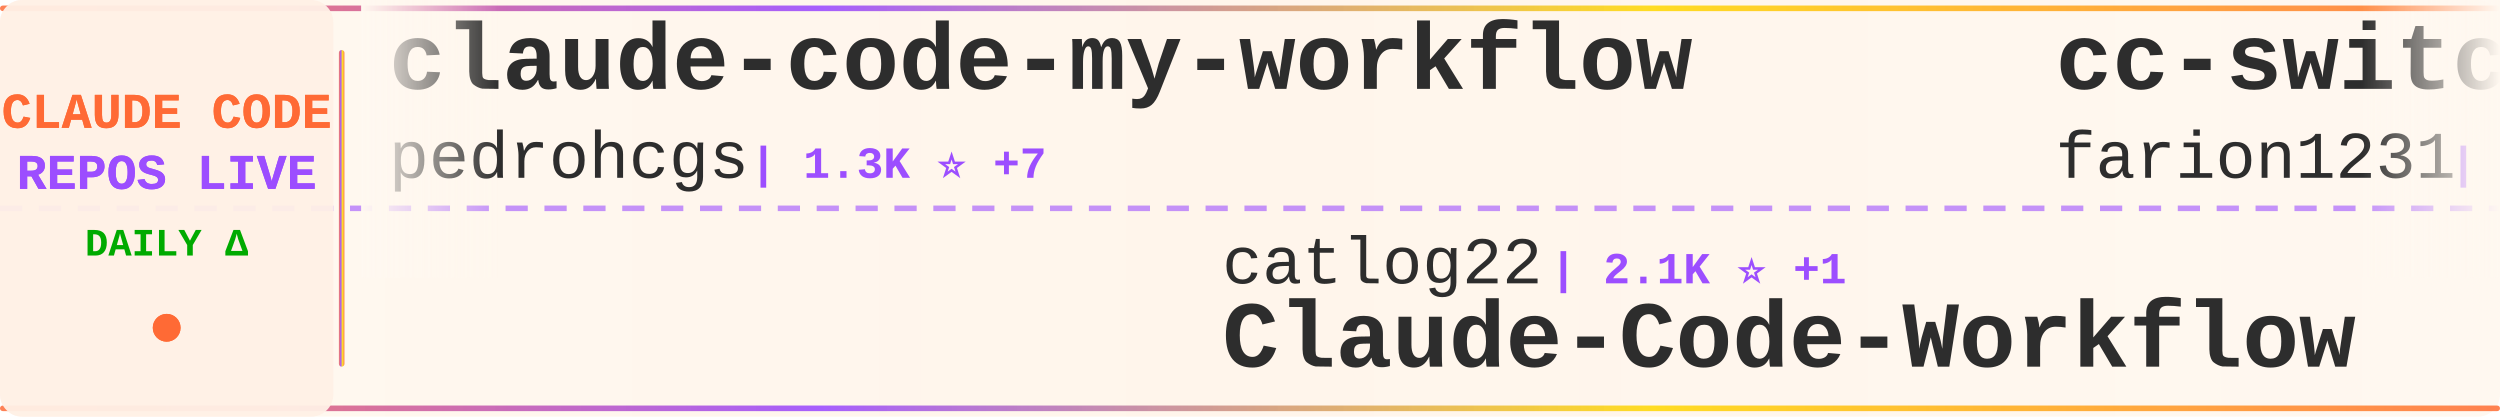
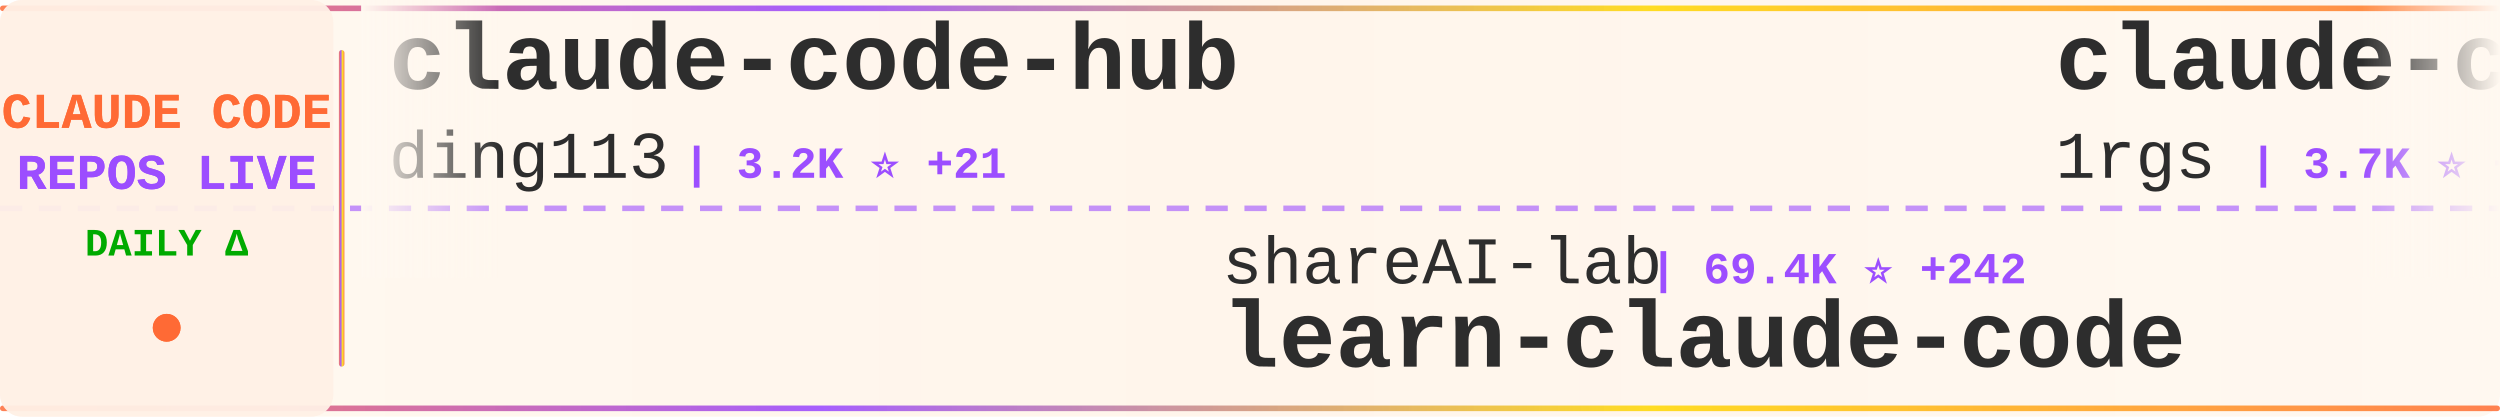
<svg xmlns="http://www.w3.org/2000/svg" width="900" height="150">
  <defs>
    <linearGradient id="tickerBg" x1="0%" y1="0%" x2="100%" y2="0%">
      <stop offset="0%" style="stop-color:#fff8f0;stop-opacity:0.98" />
      <stop offset="50%" style="stop-color:#fff5eb;stop-opacity:1" />
      <stop offset="100%" style="stop-color:#fff8f0;stop-opacity:0.98" />
    </linearGradient>
    <linearGradient id="borderGrad" x1="0%" y1="0%" x2="100%" y2="0%">
      <stop offset="0%" style="stop-color:#FF6B35;stop-opacity:0.85">
        <animate attributeName="stop-opacity" values="0.85;1;0.85" dur="2s" repeatCount="indefinite" />
      </stop>
      <stop offset="33%" style="stop-color:#9C4EFF;stop-opacity:0.9">
        <animate attributeName="stop-opacity" values="0.9;1;0.9" dur="2.2s" repeatCount="indefinite" />
      </stop>
      <stop offset="66%" style="stop-color:#FFD700;stop-opacity:0.85">
        <animate attributeName="stop-opacity" values="0.85;1;0.85" dur="1.8s" repeatCount="indefinite" />
      </stop>
      <stop offset="100%" style="stop-color:#FF6B35;stop-opacity:0.85">
        <animate attributeName="stop-opacity" values="0.85;1;0.85" dur="2s" repeatCount="indefinite" />
      </stop>
    </linearGradient>
    <filter id="textGlow">
      <feGaussianBlur stdDeviation="0.15" result="coloredBlur" />
      <feMerge>
        <feMergeNode in="coloredBlur" />
        <feMergeNode in="SourceGraphic" />
      </feMerge>
    </filter>
    <filter id="metricGlow">
      <feGaussianBlur stdDeviation="0.2" result="coloredBlur" />
      <feMerge>
        <feMergeNode in="coloredBlur" />
        <feMergeNode in="SourceGraphic" />
      </feMerge>
    </filter>
    <linearGradient id="leftFade" x1="0%" y1="0%" x2="100%" y2="0%">
      <stop offset="0%" style="stop-color:#fff8f0;stop-opacity:1" />
      <stop offset="100%" style="stop-color:#fff8f0;stop-opacity:0" />
    </linearGradient>
    <linearGradient id="rightFade" x1="0%" y1="0%" x2="100%" y2="0%">
      <stop offset="0%" style="stop-color:#fff8f0;stop-opacity:0" />
      <stop offset="100%" style="stop-color:#fff8f0;stop-opacity:1" />
    </linearGradient>
  </defs>
  <rect width="900" height="150" fill="url(#tickerBg)" rx="8" />
  <rect x="0" y="2" width="900" height="2" fill="url(#borderGrad)" rx="1" />
  <rect x="0" y="146" width="900" height="2" fill="url(#borderGrad)" rx="1" />
  <line x1="0" y1="75" x2="900" y2="75" stroke="#9C4EFF" stroke-width="2" stroke-dasharray="8 6" opacity="0.6" />
  <rect x="0" y="0" width="120" height="150" fill="#fff0e6" opacity="0.95" rx="8" />
  <text x="60" y="46" font-family="'Courier New', monospace" font-size="18" font-weight="bold" fill="#FF6B35" text-anchor="middle" filter="url(#textGlow)">
    CLAUDE CODE
  </text>
  <text x="60" y="68" font-family="'Courier New', monospace" font-size="18" font-weight="bold" fill="#9C4EFF" text-anchor="middle" filter="url(#textGlow)">
    REPOS LIVE
  </text>
  <text x="60" y="92" font-family="'Courier New', monospace" font-size="14" font-weight="bold" fill="#00aa00" text-anchor="middle">
    DAILY Δ
  </text>
  <circle cx="60" cy="118" r="5" fill="#FF6B35" filter="url(#metricGlow)">
    <animate attributeName="r" values="4;6;4" dur="1.5s" repeatCount="indefinite" />
    <animate attributeName="opacity" values="0.6;1;0.6" dur="1.5s" repeatCount="indefinite" />
  </circle>
  <rect x="122" y="18" width="2" height="114" fill="url(#borderGrad)" rx="1" />
  <clipPath id="tickerClip">
    <rect x="130" y="0" width="770" height="150" />
  </clipPath>
  <g clip-path="url(#tickerClip)">
    <g id="tickerItems">
      <animateTransform attributeName="transform" attributeType="XML" type="translate" from="0 0" to="-3000 0" dur="54s" repeatCount="indefinite" />
      <g transform="translate(0, 0)">
-         <text x="140" y="32" font-family="'Courier New', monospace" font-size="34" font-weight="bold" fill="#2d2d2d">claude-code-my-workflow</text>
-         <text x="140" y="64" font-family="'Courier New', monospace" font-size="24" font-weight="normal" fill="#2d2d2d" opacity="1.0">pedrohcgs</text>
-         <text x="270" y="64" font-family="'Courier New', monospace" font-size="16" font-weight="bold" fill="#9C4EFF"> | 1.3K ⭐ +7</text>
+         <text x="140" y="32" font-family="'Courier New', monospace" font-size="34" font-weight="bold" fill="#2d2d2d">claude-code-hub</text>
+         <text x="140" y="64" font-family="'Courier New', monospace" font-size="24" font-weight="normal" fill="#2d2d2d" opacity="1.0">ding113</text>
+         <text x="246" y="64" font-family="'Courier New', monospace" font-size="16" font-weight="bold" fill="#9C4EFF"> | 3.2K ⭐ +21</text>
      </g>
      <g transform="translate(300, 0)">
-         <text x="140" y="102" font-family="'Courier New', monospace" font-size="24" font-weight="normal" fill="#2d2d2d" opacity="1.0">catlog22</text>
-         <text x="258" y="102" font-family="'Courier New', monospace" font-size="16" font-weight="bold" fill="#9C4EFF"> | 2.1K ⭐ +1</text>
-         <text x="140" y="132" font-family="'Courier New', monospace" font-size="34" font-weight="bold" fill="#2d2d2d">Claude-Code-Workflow</text>
+         <text x="140" y="102" font-family="'Courier New', monospace" font-size="24" font-weight="normal" fill="#2d2d2d" opacity="1.0">shareAI-lab</text>
+         <text x="294" y="102" font-family="'Courier New', monospace" font-size="16" font-weight="bold" fill="#9C4EFF"> | 69.4K ⭐ +242</text>
+         <text x="140" y="132" font-family="'Courier New', monospace" font-size="34" font-weight="bold" fill="#2d2d2d">learn-claude-code</text>
      </g>
      <g transform="translate(600, 0)">
-         <text x="140" y="32" font-family="'Courier New', monospace" font-size="34" font-weight="bold" fill="#2d2d2d">cc-switch</text>
-         <text x="140" y="64" font-family="'Courier New', monospace" font-size="24" font-weight="normal" fill="#2d2d2d" opacity="1.0">farion1231</text>
-         <text x="282" y="64" font-family="'Courier New', monospace" font-size="16" font-weight="bold" fill="#9C4EFF"> | 111.5K ⭐ +602</text>
+         <text x="140" y="32" font-family="'Courier New', monospace" font-size="34" font-weight="bold" fill="#2d2d2d">claude-code-proxy</text>
+         <text x="140" y="64" font-family="'Courier New', monospace" font-size="24" font-weight="normal" fill="#2d2d2d" opacity="1.0">1rgs</text>
+         <text x="210" y="64" font-family="'Courier New', monospace" font-size="16" font-weight="bold" fill="#9C4EFF"> | 3.7K ⭐ +2</text>
      </g>
      <g transform="translate(900, 0)">
-         <text x="140" y="102" font-family="'Courier New', monospace" font-size="24" font-weight="normal" fill="#2d2d2d" opacity="1.0">sugyan</text>
-         <text x="234" y="102" font-family="'Courier New', monospace" font-size="16" font-weight="bold" fill="#9C4EFF"> | 1.1K ⭐</text>
-         <text x="140" y="132" font-family="'Courier New', monospace" font-size="34" font-weight="bold" fill="#2d2d2d">claude-code-webui</text>
+         <text x="140" y="102" font-family="'Courier New', monospace" font-size="24" font-weight="normal" fill="#2d2d2d" opacity="1.0">anthropics</text>
+         <text x="282" y="102" font-family="'Courier New', monospace" font-size="16" font-weight="bold" fill="#9C4EFF"> | 889 ⭐ +2</text>
+         <text x="140" y="132" font-family="'Courier New', monospace" font-size="34" font-weight="bold" fill="#2d2d2d">claude-code-base-action</text>
      </g>
      <g transform="translate(1200, 0)">
-         <text x="140" y="32" font-family="'Courier New', monospace" font-size="34" font-weight="bold" fill="#2d2d2d">claude-code-engineering</text>
-         <text x="140" y="64" font-family="'Courier New', monospace" font-size="24" font-weight="normal" fill="#2d2d2d" opacity="1.0">huangjia2019</text>
-         <text x="306" y="64" font-family="'Courier New', monospace" font-size="16" font-weight="bold" fill="#9C4EFF"> | 910 ⭐ +5</text>
+         <text x="140" y="32" font-family="'Courier New', monospace" font-size="34" font-weight="bold" fill="#2d2d2d">claude-code-guide</text>
+         <text x="140" y="64" font-family="'Courier New', monospace" font-size="24" font-weight="normal" fill="#2d2d2d" opacity="1.0">Cranot</text>
+         <text x="234" y="64" font-family="'Courier New', monospace" font-size="16" font-weight="bold" fill="#9C4EFF"> | 2.8K ⭐ +1</text>
      </g>
      <g transform="translate(1500, 0)">
-         <text x="140" y="102" font-family="'Courier New', monospace" font-size="24" font-weight="normal" fill="#2d2d2d" opacity="1.0">VoltAgent</text>
-         <text x="270" y="102" font-family="'Courier New', monospace" font-size="16" font-weight="bold" fill="#9C4EFF"> | 22.6K ⭐ +64</text>
-         <text x="140" y="132" font-family="'Courier New', monospace" font-size="34" font-weight="bold" fill="#2d2d2d">awesome-claude-code-suba...</text>
+         <text x="140" y="102" font-family="'Courier New', monospace" font-size="24" font-weight="normal" fill="#2d2d2d" opacity="1.0">anthropics</text>
+         <text x="282" y="102" font-family="'Courier New', monospace" font-size="16" font-weight="bold" fill="#9C4EFF"> | 8.2K ⭐ +11</text>
+         <text x="140" y="132" font-family="'Courier New', monospace" font-size="34" font-weight="bold" fill="#2d2d2d">claude-code-action</text>
      </g>
      <g transform="translate(1800, 0)">
-         <text x="140" y="32" font-family="'Courier New', monospace" font-size="34" font-weight="bold" fill="#2d2d2d">claude-code-system-promp...</text>
-         <text x="140" y="64" font-family="'Courier New', monospace" font-size="24" font-weight="normal" fill="#2d2d2d" opacity="1.0">Piebald-AI</text>
-         <text x="282" y="64" font-family="'Courier New', monospace" font-size="16" font-weight="bold" fill="#9C4EFF"> | 11.5K ⭐ +21</text>
+         <text x="140" y="32" font-family="'Courier New', monospace" font-size="34" font-weight="bold" fill="#2d2d2d">claude-code-ultimate-gui...</text>
+         <text x="140" y="64" font-family="'Courier New', monospace" font-size="24" font-weight="normal" fill="#2d2d2d" opacity="1.0">FlorianBruniaux</text>
+         <text x="342" y="64" font-family="'Courier New', monospace" font-size="16" font-weight="bold" fill="#9C4EFF"> | 5.3K ⭐ +17</text>
      </g>
      <g transform="translate(2100, 0)">
-         <text x="140" y="102" font-family="'Courier New', monospace" font-size="24" font-weight="normal" fill="#2d2d2d" opacity="1.0">fuergaosi233</text>
-         <text x="306" y="102" font-family="'Courier New', monospace" font-size="16" font-weight="bold" fill="#9C4EFF"> | 2.7K ⭐ +1</text>
-         <text x="140" y="132" font-family="'Courier New', monospace" font-size="34" font-weight="bold" fill="#2d2d2d">claude-code-proxy</text>
+         <text x="140" y="102" font-family="'Courier New', monospace" font-size="24" font-weight="normal" fill="#2d2d2d" opacity="1.0">RichardAtCT</text>
+         <text x="294" y="102" font-family="'Courier New', monospace" font-size="16" font-weight="bold" fill="#9C4EFF"> | 2.7K ⭐ +2</text>
+         <text x="140" y="132" font-family="'Courier New', monospace" font-size="34" font-weight="bold" fill="#2d2d2d">claude-code-telegram</text>
      </g>
      <g transform="translate(2400, 0)">
-         <text x="140" y="32" font-family="'Courier New', monospace" font-size="34" font-weight="bold" fill="#2d2d2d">claude-code-source-code-...</text>
-         <text x="140" y="64" font-family="'Courier New', monospace" font-size="24" font-weight="normal" fill="#2d2d2d" opacity="1.0">ghuntley</text>
-         <text x="258" y="64" font-family="'Courier New', monospace" font-size="16" font-weight="bold" fill="#9C4EFF"> | 986 ⭐</text>
+         <text x="140" y="32" font-family="'Courier New', monospace" font-size="34" font-weight="bold" fill="#2d2d2d">Dive-into-Claude-Code</text>
+         <text x="140" y="64" font-family="'Courier New', monospace" font-size="24" font-weight="normal" fill="#2d2d2d" opacity="1.0">VILA-Lab</text>
+         <text x="258" y="64" font-family="'Courier New', monospace" font-size="16" font-weight="bold" fill="#9C4EFF"> | 1.8K ⭐ +10</text>
      </g>
      <g transform="translate(2700, 0)">
-         <text x="140" y="102" font-family="'Courier New', monospace" font-size="24" font-weight="normal" fill="#2d2d2d" opacity="1.0">andrew-kramer-inno</text>
-         <text x="378" y="102" font-family="'Courier New', monospace" font-size="16" font-weight="bold" fill="#9C4EFF"> | 593 ⭐ +3</text>
-         <text x="140" y="132" font-family="'Courier New', monospace" font-size="34" font-weight="bold" fill="#2d2d2d">claude-code-source-build</text>
+         <text x="140" y="102" font-family="'Courier New', monospace" font-size="24" font-weight="normal" fill="#2d2d2d" opacity="1.0">digitalsamba</text>
+         <text x="306" y="102" font-family="'Courier New', monospace" font-size="16" font-weight="bold" fill="#9C4EFF"> | 1.6K ⭐ +5</text>
+         <text x="140" y="132" font-family="'Courier New', monospace" font-size="34" font-weight="bold" fill="#2d2d2d">claude-code-video-toolki...</text>
      </g>
      <g transform="translate(3000, 0)">
-         <text x="140" y="32" font-family="'Courier New', monospace" font-size="34" font-weight="bold" fill="#2d2d2d">claude-code-my-workflow</text>
-         <text x="140" y="64" font-family="'Courier New', monospace" font-size="24" font-weight="normal" fill="#2d2d2d" opacity="1.0">pedrohcgs</text>
-         <text x="270" y="64" font-family="'Courier New', monospace" font-size="16" font-weight="bold" fill="#9C4EFF"> | 1.3K ⭐ +7</text>
+         <text x="140" y="32" font-family="'Courier New', monospace" font-size="34" font-weight="bold" fill="#2d2d2d">claude-code-hub</text>
+         <text x="140" y="64" font-family="'Courier New', monospace" font-size="24" font-weight="normal" fill="#2d2d2d" opacity="1.0">ding113</text>
+         <text x="246" y="64" font-family="'Courier New', monospace" font-size="16" font-weight="bold" fill="#9C4EFF"> | 3.2K ⭐ +21</text>
      </g>
      <g transform="translate(3300, 0)">
-         <text x="140" y="102" font-family="'Courier New', monospace" font-size="24" font-weight="normal" fill="#2d2d2d" opacity="1.0">catlog22</text>
-         <text x="258" y="102" font-family="'Courier New', monospace" font-size="16" font-weight="bold" fill="#9C4EFF"> | 2.1K ⭐ +1</text>
-         <text x="140" y="132" font-family="'Courier New', monospace" font-size="34" font-weight="bold" fill="#2d2d2d">Claude-Code-Workflow</text>
+         <text x="140" y="102" font-family="'Courier New', monospace" font-size="24" font-weight="normal" fill="#2d2d2d" opacity="1.0">shareAI-lab</text>
+         <text x="294" y="102" font-family="'Courier New', monospace" font-size="16" font-weight="bold" fill="#9C4EFF"> | 69.4K ⭐ +242</text>
+         <text x="140" y="132" font-family="'Courier New', monospace" font-size="34" font-weight="bold" fill="#2d2d2d">learn-claude-code</text>
      </g>
      <g transform="translate(3600, 0)">
-         <text x="140" y="32" font-family="'Courier New', monospace" font-size="34" font-weight="bold" fill="#2d2d2d">cc-switch</text>
-         <text x="140" y="64" font-family="'Courier New', monospace" font-size="24" font-weight="normal" fill="#2d2d2d" opacity="1.0">farion1231</text>
-         <text x="282" y="64" font-family="'Courier New', monospace" font-size="16" font-weight="bold" fill="#9C4EFF"> | 111.5K ⭐ +602</text>
+         <text x="140" y="32" font-family="'Courier New', monospace" font-size="34" font-weight="bold" fill="#2d2d2d">claude-code-proxy</text>
+         <text x="140" y="64" font-family="'Courier New', monospace" font-size="24" font-weight="normal" fill="#2d2d2d" opacity="1.0">1rgs</text>
+         <text x="210" y="64" font-family="'Courier New', monospace" font-size="16" font-weight="bold" fill="#9C4EFF"> | 3.7K ⭐ +2</text>
      </g>
      <g transform="translate(3900, 0)">
-         <text x="140" y="102" font-family="'Courier New', monospace" font-size="24" font-weight="normal" fill="#2d2d2d" opacity="1.0">sugyan</text>
-         <text x="234" y="102" font-family="'Courier New', monospace" font-size="16" font-weight="bold" fill="#9C4EFF"> | 1.1K ⭐</text>
-         <text x="140" y="132" font-family="'Courier New', monospace" font-size="34" font-weight="bold" fill="#2d2d2d">claude-code-webui</text>
+         <text x="140" y="102" font-family="'Courier New', monospace" font-size="24" font-weight="normal" fill="#2d2d2d" opacity="1.0">anthropics</text>
+         <text x="282" y="102" font-family="'Courier New', monospace" font-size="16" font-weight="bold" fill="#9C4EFF"> | 889 ⭐ +2</text>
+         <text x="140" y="132" font-family="'Courier New', monospace" font-size="34" font-weight="bold" fill="#2d2d2d">claude-code-base-action</text>
      </g>
    </g>
  </g>
  <rect x="130" y="0" width="50" height="100" fill="url(#leftFade)" />
  <rect x="850" y="0" width="50" height="100" fill="url(#rightFade)" />
</svg>
